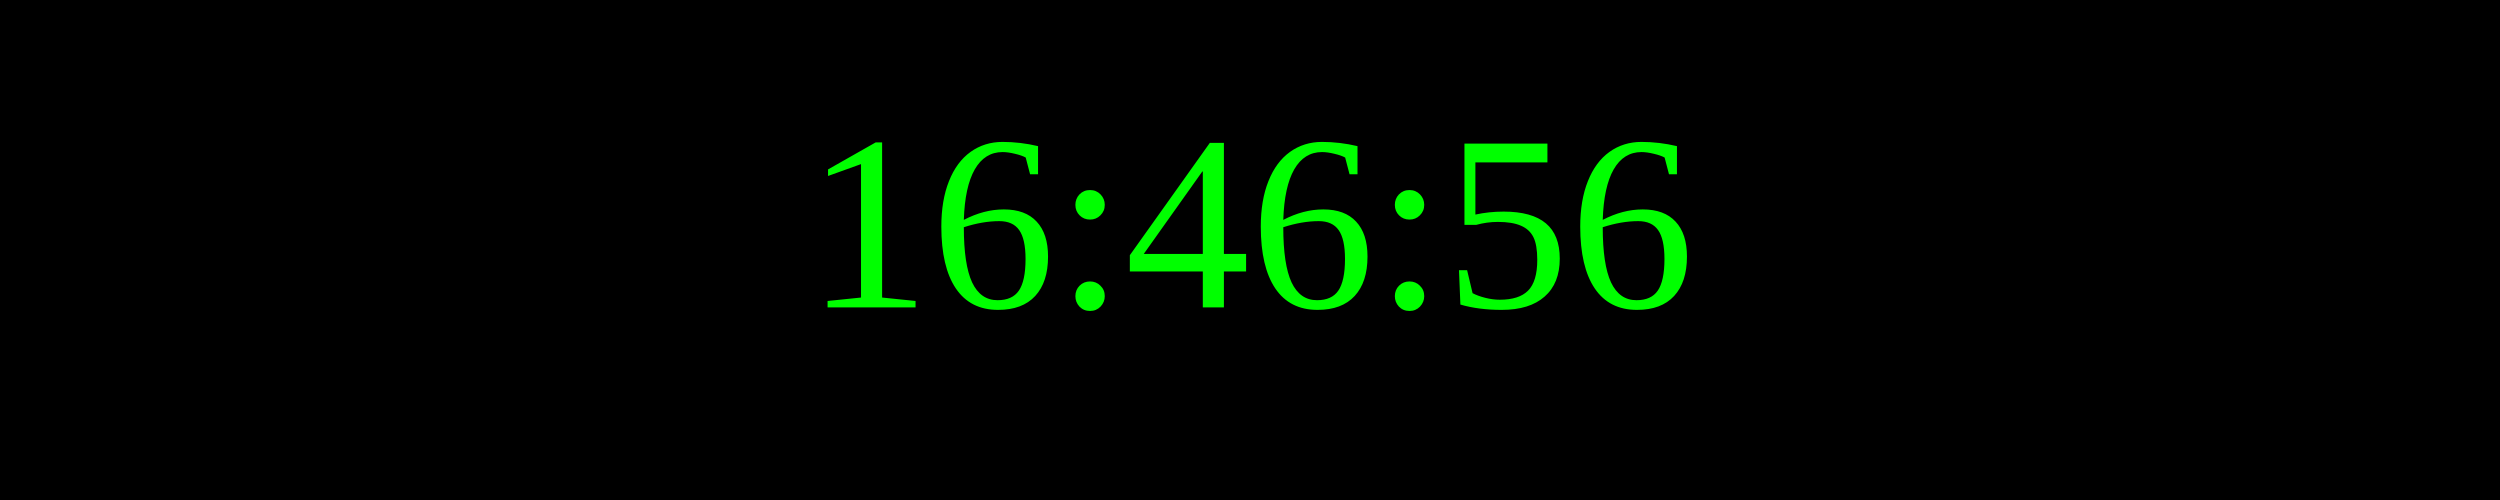
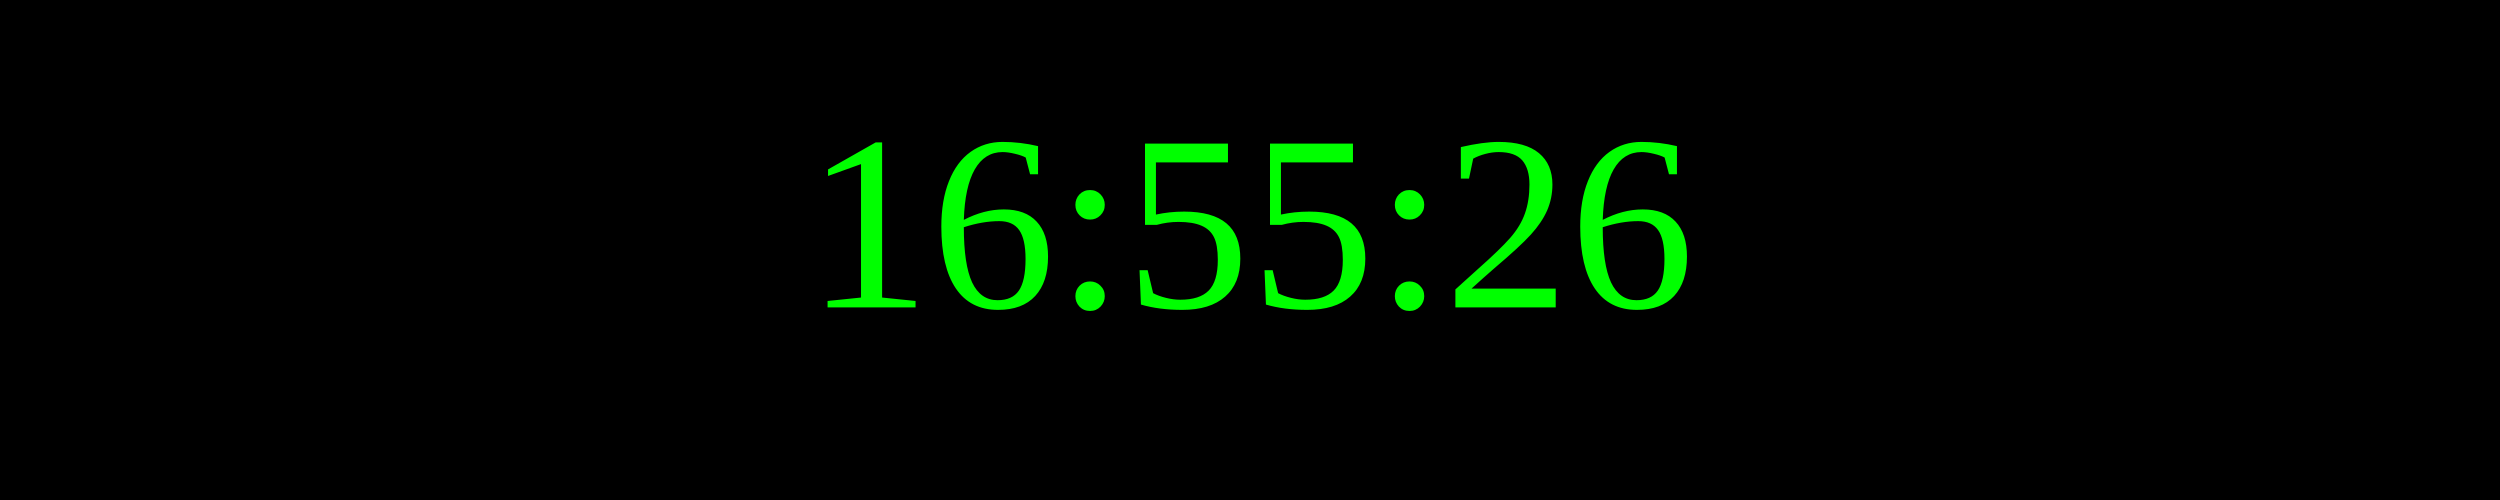
<svg xmlns="http://www.w3.org/2000/svg" width="250" height="50">
  <rect width="100%" height="100%" fill="black" />
  <text x="50%" y="50%" font-size="25" fill="lime" text-anchor="middle" dominant-baseline="middle">
- 16:46:56
+ 16:55:26
</text>
</svg>
